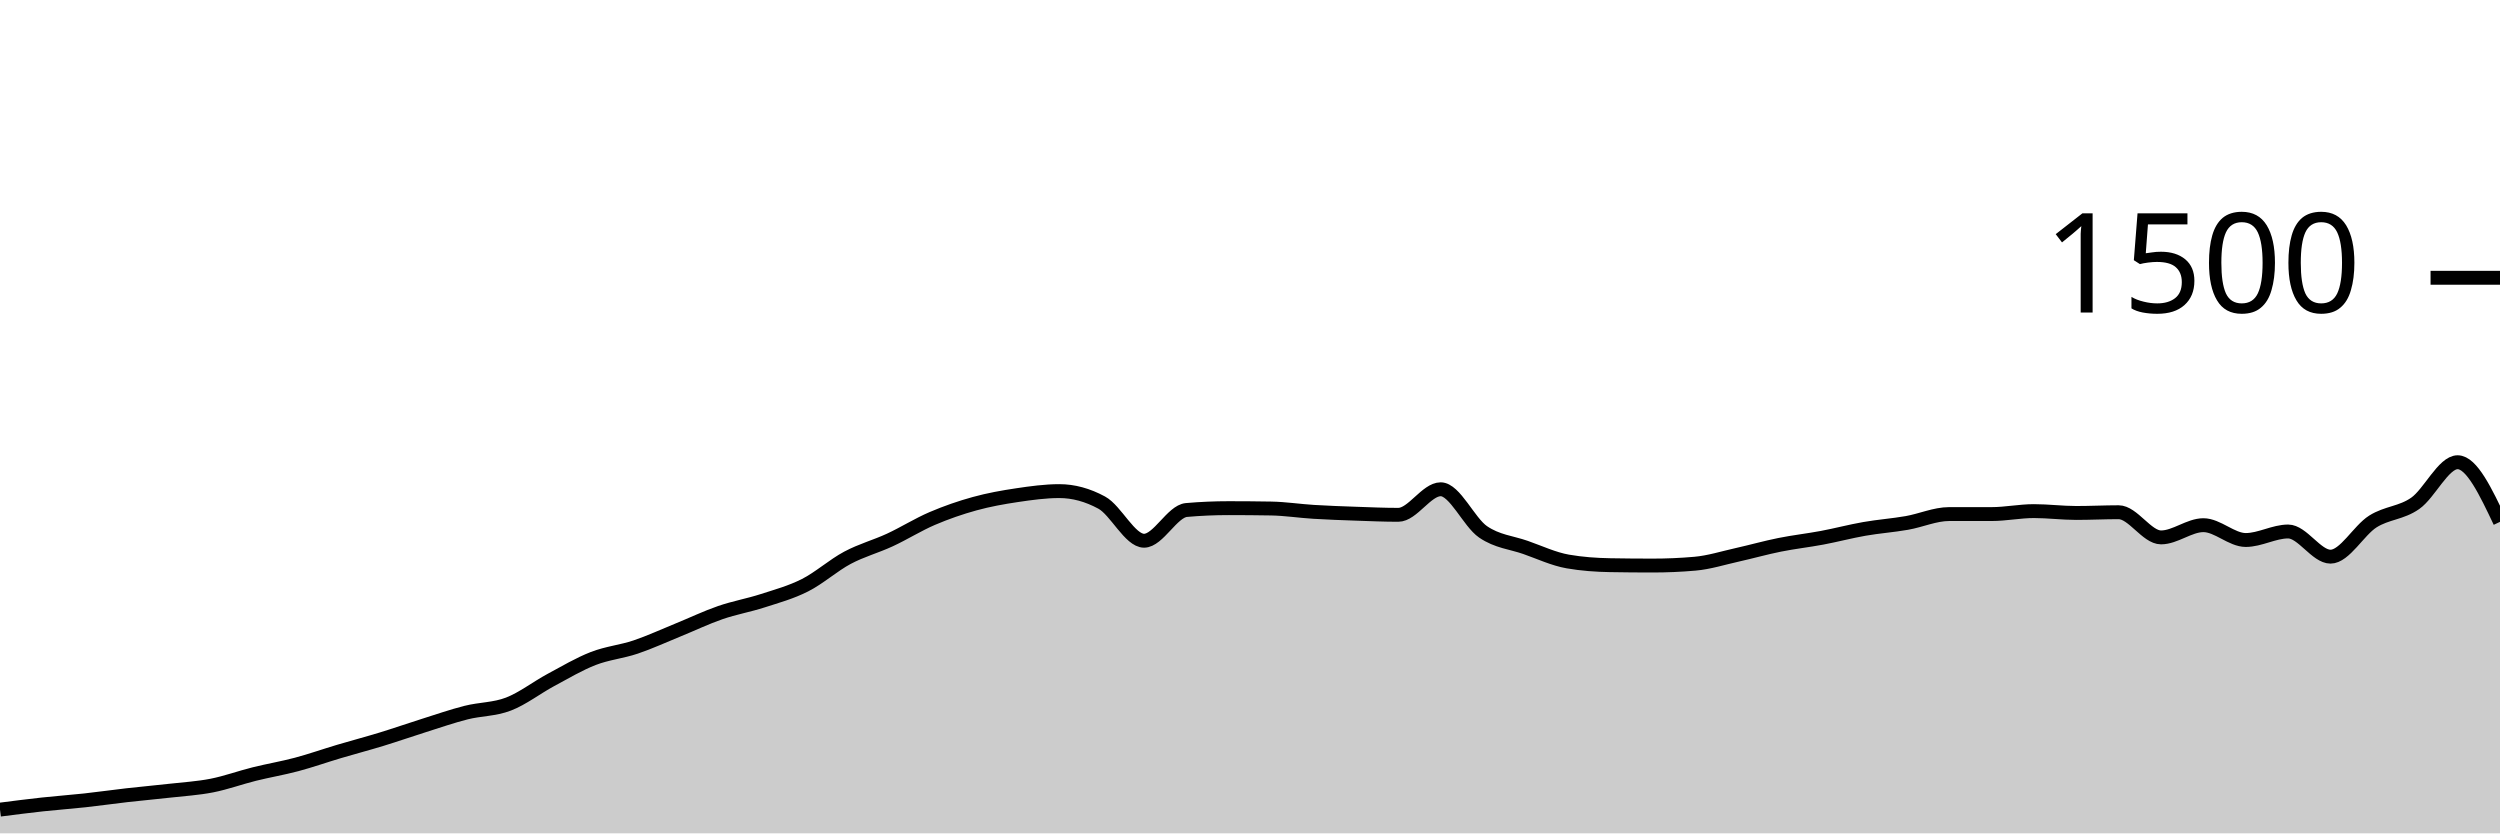
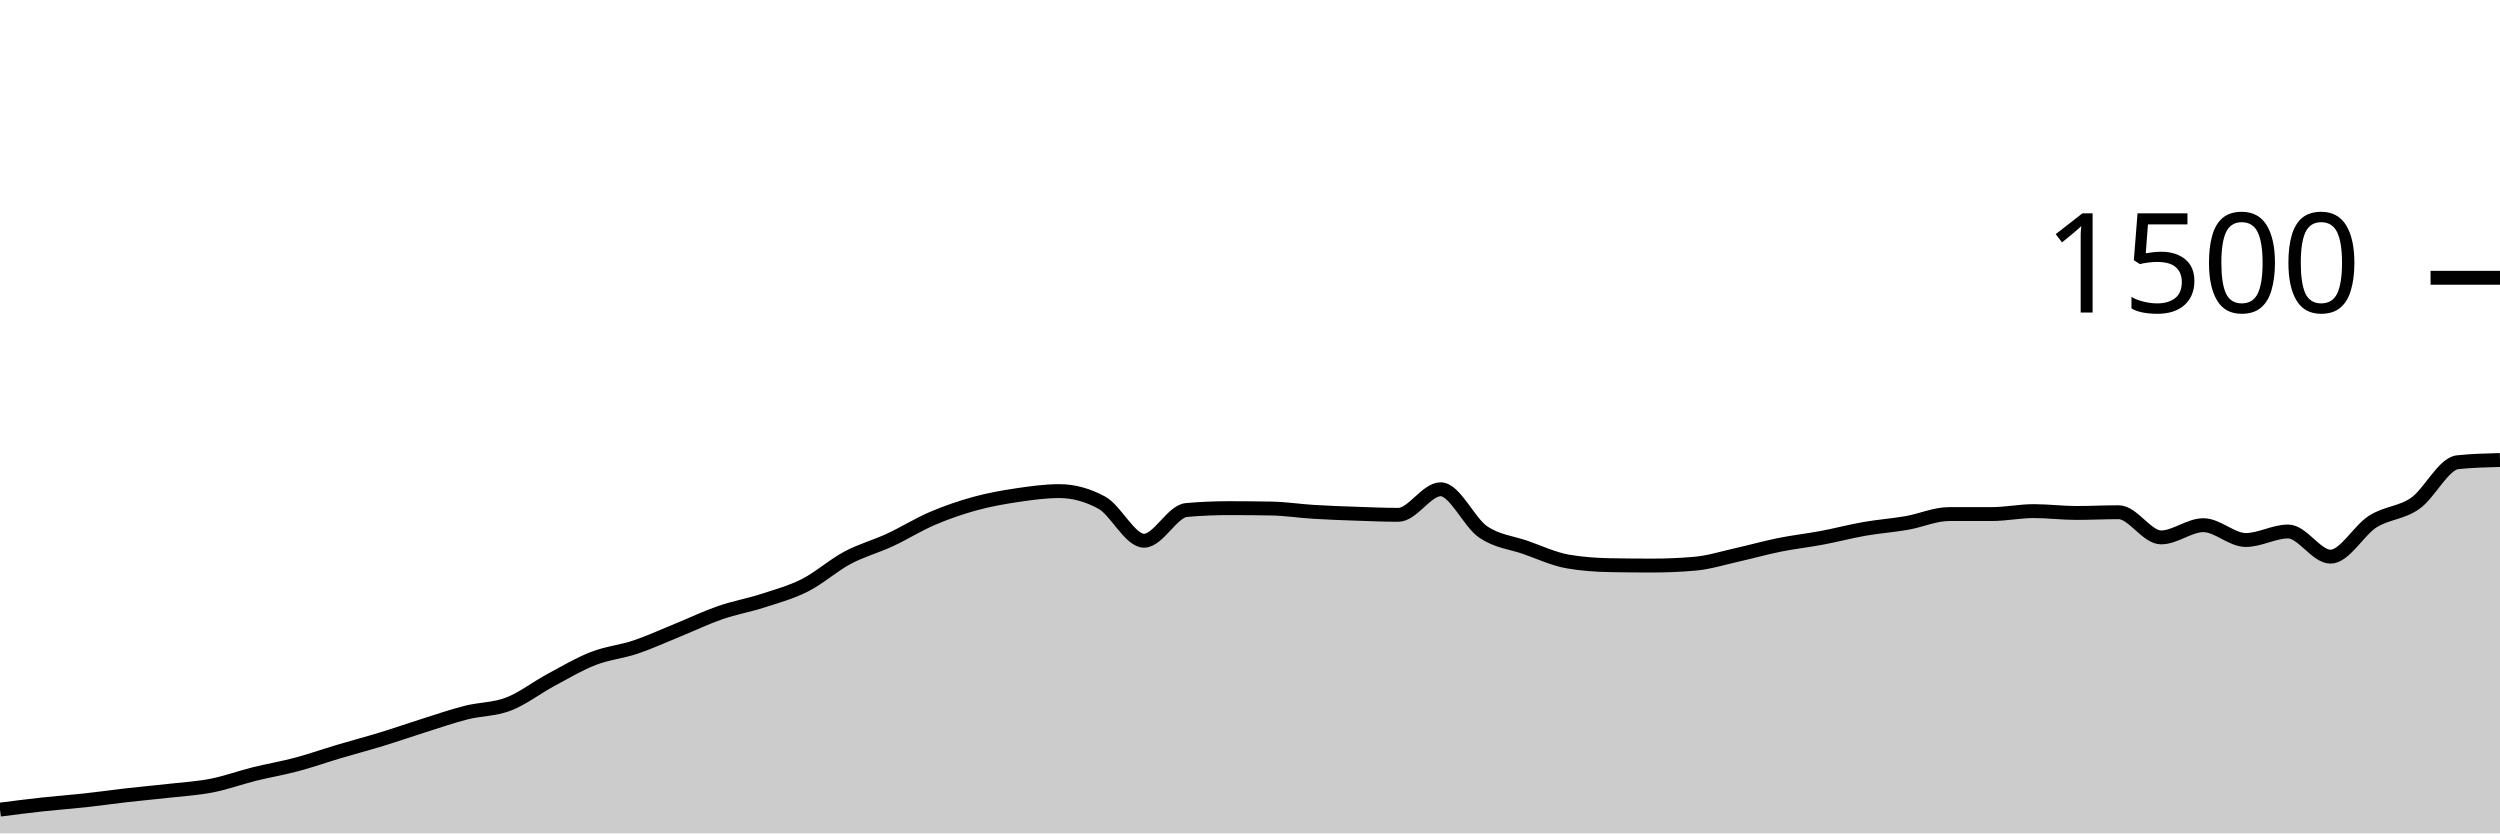
<svg xmlns="http://www.w3.org/2000/svg" viewBox="0 0 180 60">
  <g transform="translate(0,20)">
-     <path class="area" fill="rgba(0, 0, 0, 0.2)" d="M0,38.293C1.017,38.162,2.034,38.031,3.051,37.92C4.068,37.809,5.085,37.738,6.102,37.627C7.119,37.516,8.136,37.369,9.153,37.253C10.169,37.138,11.186,37.049,12.203,36.933C13.22,36.818,14.237,36.76,15.254,36.56C16.271,36.36,17.288,35.987,18.305,35.733C19.322,35.48,20.339,35.311,21.356,35.04C22.373,34.769,23.39,34.409,24.407,34.107C25.424,33.804,26.441,33.538,27.458,33.227C28.475,32.916,29.492,32.56,30.508,32.24C31.525,31.92,32.542,31.564,33.559,31.307C34.576,31.049,35.593,31.084,36.61,30.693C37.627,30.302,38.644,29.507,39.661,28.96C40.678,28.413,41.695,27.809,42.712,27.413C43.729,27.018,44.746,26.929,45.763,26.587C46.78,26.244,47.797,25.773,48.814,25.36C49.831,24.947,50.847,24.458,51.864,24.107C52.881,23.756,53.898,23.582,54.915,23.253C55.932,22.924,56.949,22.649,57.966,22.133C58.983,21.618,60,20.702,61.017,20.16C62.034,19.618,63.051,19.351,64.068,18.88C65.085,18.409,66.102,17.769,67.119,17.333C68.136,16.898,69.153,16.547,70.169,16.267C71.186,15.987,72.203,15.804,73.22,15.653C74.237,15.502,75.254,15.36,76.271,15.36C77.288,15.36,78.305,15.636,79.322,16.187C80.339,16.738,81.356,18.933,82.373,18.933C83.39,18.933,84.407,16.809,85.424,16.72C86.441,16.631,87.458,16.587,88.475,16.587C89.492,16.587,90.508,16.596,91.525,16.613C92.542,16.631,93.559,16.791,94.576,16.853C95.593,16.916,96.61,16.951,97.627,16.987C98.644,17.022,99.661,17.067,100.678,17.067C101.695,17.067,102.712,15.227,103.729,15.227C104.746,15.227,105.763,17.596,106.78,18.293C107.797,18.991,108.814,19.058,109.831,19.413C110.847,19.769,111.864,20.249,112.881,20.427C113.898,20.604,114.915,20.676,115.932,20.693C116.949,20.711,117.966,20.72,118.983,20.72C120,20.72,121.017,20.676,122.034,20.587C123.051,20.498,124.068,20.173,125.085,19.947C126.102,19.72,127.119,19.431,128.136,19.227C129.153,19.022,130.169,18.911,131.186,18.72C132.203,18.529,133.22,18.258,134.237,18.08C135.254,17.902,136.271,17.831,137.288,17.653C138.305,17.476,139.322,17.013,140.339,17.013C141.356,17.013,142.373,17.013,143.39,17.013C144.407,17.013,145.424,16.8,146.441,16.8C147.458,16.8,148.475,16.933,149.492,16.933C150.508,16.933,151.525,16.88,152.542,16.88C153.559,16.88,154.576,18.693,155.593,18.693C156.61,18.693,157.627,17.813,158.644,17.813C159.661,17.813,160.678,18.88,161.695,18.88C162.712,18.88,163.729,18.267,164.746,18.267C165.763,18.267,166.78,20.08,167.797,20.08C168.814,20.08,169.831,18.187,170.847,17.547C171.864,16.907,172.881,16.951,173.898,16.24C174.915,15.529,175.932,13.28,176.949,13.28C177.966,13.28,178.983,15.427,180,17.573L180,40C178.983,40,177.966,40,176.949,40C175.932,40,174.915,40,173.898,40C172.881,40,171.864,40,170.847,40C169.831,40,168.814,40,167.797,40C166.78,40,165.763,40,164.746,40C163.729,40,162.712,40,161.695,40C160.678,40,159.661,40,158.644,40C157.627,40,156.61,40,155.593,40C154.576,40,153.559,40,152.542,40C151.525,40,150.508,40,149.492,40C148.475,40,147.458,40,146.441,40C145.424,40,144.407,40,143.39,40C142.373,40,141.356,40,140.339,40C139.322,40,138.305,40,137.288,40C136.271,40,135.254,40,134.237,40C133.22,40,132.203,40,131.186,40C130.169,40,129.153,40,128.136,40C127.119,40,126.102,40,125.085,40C124.068,40,123.051,40,122.034,40C121.017,40,120,40,118.983,40C117.966,40,116.949,40,115.932,40C114.915,40,113.898,40,112.881,40C111.864,40,110.847,40,109.831,40C108.814,40,107.797,40,106.78,40C105.763,40,104.746,40,103.729,40C102.712,40,101.695,40,100.678,40C99.661,40,98.644,40,97.627,40C96.61,40,95.593,40,94.576,40C93.559,40,92.542,40,91.525,40C90.508,40,89.492,40,88.475,40C87.458,40,86.441,40,85.424,40C84.407,40,83.39,40,82.373,40C81.356,40,80.339,40,79.322,40C78.305,40,77.288,40,76.271,40C75.254,40,74.237,40,73.22,40C72.203,40,71.186,40,70.169,40C69.153,40,68.136,40,67.119,40C66.102,40,65.085,40,64.068,40C63.051,40,62.034,40,61.017,40C60,40,58.983,40,57.966,40C56.949,40,55.932,40,54.915,40C53.898,40,52.881,40,51.864,40C50.847,40,49.831,40,48.814,40C47.797,40,46.78,40,45.763,40C44.746,40,43.729,40,42.712,40C41.695,40,40.678,40,39.661,40C38.644,40,37.627,40,36.61,40C35.593,40,34.576,40,33.559,40C32.542,40,31.525,40,30.508,40C29.492,40,28.475,40,27.458,40C26.441,40,25.424,40,24.407,40C23.39,40,22.373,40,21.356,40C20.339,40,19.322,40,18.305,40C17.288,40,16.271,40,15.254,40C14.237,40,13.22,40,12.203,40C11.186,40,10.169,40,9.153,40C8.136,40,7.119,40,6.102,40C5.085,40,4.068,40,3.051,40C2.034,40,1.017,40,0,40Z" />
-     <path class="line" stroke="black" fill="none" d="M0,38.293C1.017,38.162,2.034,38.031,3.051,37.92C4.068,37.809,5.085,37.738,6.102,37.627C7.119,37.516,8.136,37.369,9.153,37.253C10.169,37.138,11.186,37.049,12.203,36.933C13.22,36.818,14.237,36.76,15.254,36.56C16.271,36.36,17.288,35.987,18.305,35.733C19.322,35.48,20.339,35.311,21.356,35.04C22.373,34.769,23.39,34.409,24.407,34.107C25.424,33.804,26.441,33.538,27.458,33.227C28.475,32.916,29.492,32.56,30.508,32.24C31.525,31.92,32.542,31.564,33.559,31.307C34.576,31.049,35.593,31.084,36.61,30.693C37.627,30.302,38.644,29.507,39.661,28.96C40.678,28.413,41.695,27.809,42.712,27.413C43.729,27.018,44.746,26.929,45.763,26.587C46.78,26.244,47.797,25.773,48.814,25.36C49.831,24.947,50.847,24.458,51.864,24.107C52.881,23.756,53.898,23.582,54.915,23.253C55.932,22.924,56.949,22.649,57.966,22.133C58.983,21.618,60,20.702,61.017,20.16C62.034,19.618,63.051,19.351,64.068,18.88C65.085,18.409,66.102,17.769,67.119,17.333C68.136,16.898,69.153,16.547,70.169,16.267C71.186,15.987,72.203,15.804,73.22,15.653C74.237,15.502,75.254,15.36,76.271,15.36C77.288,15.36,78.305,15.636,79.322,16.187C80.339,16.738,81.356,18.933,82.373,18.933C83.39,18.933,84.407,16.809,85.424,16.72C86.441,16.631,87.458,16.587,88.475,16.587C89.492,16.587,90.508,16.596,91.525,16.613C92.542,16.631,93.559,16.791,94.576,16.853C95.593,16.916,96.61,16.951,97.627,16.987C98.644,17.022,99.661,17.067,100.678,17.067C101.695,17.067,102.712,15.227,103.729,15.227C104.746,15.227,105.763,17.596,106.78,18.293C107.797,18.991,108.814,19.058,109.831,19.413C110.847,19.769,111.864,20.249,112.881,20.427C113.898,20.604,114.915,20.676,115.932,20.693C116.949,20.711,117.966,20.72,118.983,20.72C120,20.72,121.017,20.676,122.034,20.587C123.051,20.498,124.068,20.173,125.085,19.947C126.102,19.72,127.119,19.431,128.136,19.227C129.153,19.022,130.169,18.911,131.186,18.72C132.203,18.529,133.22,18.258,134.237,18.08C135.254,17.902,136.271,17.831,137.288,17.653C138.305,17.476,139.322,17.013,140.339,17.013C141.356,17.013,142.373,17.013,143.39,17.013C144.407,17.013,145.424,16.8,146.441,16.8C147.458,16.8,148.475,16.933,149.492,16.933C150.508,16.933,151.525,16.88,152.542,16.88C153.559,16.88,154.576,18.693,155.593,18.693C156.61,18.693,157.627,17.813,158.644,17.813C159.661,17.813,160.678,18.88,161.695,18.88C162.712,18.88,163.729,18.267,164.746,18.267C165.763,18.267,166.78,20.08,167.797,20.08C168.814,20.08,169.831,18.187,170.847,17.547C171.864,16.907,172.881,16.951,173.898,16.24C174.915,15.529,175.932,13.28,176.949,13.28C177.966,13.28,178.983,15.427,180,17.573" />
+     <path class="area" fill="rgba(0, 0, 0, 0.2)" d="M0,38.293C1.017,38.162,2.034,38.031,3.051,37.92C4.068,37.809,5.085,37.738,6.102,37.627C7.119,37.516,8.136,37.369,9.153,37.253C10.169,37.138,11.186,37.049,12.203,36.933C13.22,36.818,14.237,36.76,15.254,36.56C16.271,36.36,17.288,35.987,18.305,35.733C19.322,35.48,20.339,35.311,21.356,35.04C22.373,34.769,23.39,34.409,24.407,34.107C25.424,33.804,26.441,33.538,27.458,33.227C28.475,32.916,29.492,32.56,30.508,32.24C31.525,31.92,32.542,31.564,33.559,31.307C34.576,31.049,35.593,31.084,36.61,30.693C37.627,30.302,38.644,29.507,39.661,28.96C40.678,28.413,41.695,27.809,42.712,27.413C43.729,27.018,44.746,26.929,45.763,26.587C46.78,26.244,47.797,25.773,48.814,25.36C49.831,24.947,50.847,24.458,51.864,24.107C52.881,23.756,53.898,23.582,54.915,23.253C55.932,22.924,56.949,22.649,57.966,22.133C58.983,21.618,60,20.702,61.017,20.16C62.034,19.618,63.051,19.351,64.068,18.88C65.085,18.409,66.102,17.769,67.119,17.333C68.136,16.898,69.153,16.547,70.169,16.267C71.186,15.987,72.203,15.804,73.22,15.653C74.237,15.502,75.254,15.36,76.271,15.36C77.288,15.36,78.305,15.636,79.322,16.187C80.339,16.738,81.356,18.933,82.373,18.933C83.39,18.933,84.407,16.809,85.424,16.72C86.441,16.631,87.458,16.587,88.475,16.587C89.492,16.587,90.508,16.596,91.525,16.613C92.542,16.631,93.559,16.791,94.576,16.853C95.593,16.916,96.61,16.951,97.627,16.987C98.644,17.022,99.661,17.067,100.678,17.067C101.695,17.067,102.712,15.227,103.729,15.227C104.746,15.227,105.763,17.596,106.78,18.293C107.797,18.991,108.814,19.058,109.831,19.413C110.847,19.769,111.864,20.249,112.881,20.427C113.898,20.604,114.915,20.676,115.932,20.693C116.949,20.711,117.966,20.72,118.983,20.72C120,20.72,121.017,20.676,122.034,20.587C123.051,20.498,124.068,20.173,125.085,19.947C126.102,19.72,127.119,19.431,128.136,19.227C129.153,19.022,130.169,18.911,131.186,18.72C132.203,18.529,133.22,18.258,134.237,18.08C135.254,17.902,136.271,17.831,137.288,17.653C138.305,17.476,139.322,17.013,140.339,17.013C141.356,17.013,142.373,17.013,143.39,17.013C144.407,17.013,145.424,16.8,146.441,16.8C147.458,16.8,148.475,16.933,149.492,16.933C150.508,16.933,151.525,16.88,152.542,16.88C153.559,16.88,154.576,18.693,155.593,18.693C156.61,18.693,157.627,17.813,158.644,17.813C159.661,17.813,160.678,18.88,161.695,18.88C162.712,18.88,163.729,18.267,164.746,18.267C165.763,18.267,166.78,20.08,167.797,20.08C168.814,20.08,169.831,18.187,170.847,17.547C171.864,16.907,172.881,16.951,173.898,16.24C174.915,15.529,175.932,13.387,176.949,13.28C177.966,13.173,178.983,13.147,180,13.12L180,40C178.983,40,177.966,40,176.949,40C175.932,40,174.915,40,173.898,40C172.881,40,171.864,40,170.847,40C169.831,40,168.814,40,167.797,40C166.78,40,165.763,40,164.746,40C163.729,40,162.712,40,161.695,40C160.678,40,159.661,40,158.644,40C157.627,40,156.61,40,155.593,40C154.576,40,153.559,40,152.542,40C151.525,40,150.508,40,149.492,40C148.475,40,147.458,40,146.441,40C145.424,40,144.407,40,143.39,40C142.373,40,141.356,40,140.339,40C139.322,40,138.305,40,137.288,40C136.271,40,135.254,40,134.237,40C133.22,40,132.203,40,131.186,40C130.169,40,129.153,40,128.136,40C127.119,40,126.102,40,125.085,40C124.068,40,123.051,40,122.034,40C121.017,40,120,40,118.983,40C117.966,40,116.949,40,115.932,40C114.915,40,113.898,40,112.881,40C111.864,40,110.847,40,109.831,40C108.814,40,107.797,40,106.78,40C105.763,40,104.746,40,103.729,40C102.712,40,101.695,40,100.678,40C99.661,40,98.644,40,97.627,40C96.61,40,95.593,40,94.576,40C93.559,40,92.542,40,91.525,40C90.508,40,89.492,40,88.475,40C87.458,40,86.441,40,85.424,40C84.407,40,83.39,40,82.373,40C81.356,40,80.339,40,79.322,40C78.305,40,77.288,40,76.271,40C75.254,40,74.237,40,73.22,40C72.203,40,71.186,40,70.169,40C69.153,40,68.136,40,67.119,40C66.102,40,65.085,40,64.068,40C63.051,40,62.034,40,61.017,40C60,40,58.983,40,57.966,40C56.949,40,55.932,40,54.915,40C53.898,40,52.881,40,51.864,40C50.847,40,49.831,40,48.814,40C47.797,40,46.78,40,45.763,40C44.746,40,43.729,40,42.712,40C41.695,40,40.678,40,39.661,40C38.644,40,37.627,40,36.61,40C35.593,40,34.576,40,33.559,40C32.542,40,31.525,40,30.508,40C29.492,40,28.475,40,27.458,40C26.441,40,25.424,40,24.407,40C23.39,40,22.373,40,21.356,40C20.339,40,19.322,40,18.305,40C17.288,40,16.271,40,15.254,40C14.237,40,13.22,40,12.203,40C11.186,40,10.169,40,9.153,40C8.136,40,7.119,40,6.102,40C5.085,40,4.068,40,3.051,40C2.034,40,1.017,40,0,40Z" />
+     <path class="line" stroke="black" fill="none" d="M0,38.293C1.017,38.162,2.034,38.031,3.051,37.92C4.068,37.809,5.085,37.738,6.102,37.627C7.119,37.516,8.136,37.369,9.153,37.253C10.169,37.138,11.186,37.049,12.203,36.933C13.22,36.818,14.237,36.76,15.254,36.56C16.271,36.36,17.288,35.987,18.305,35.733C19.322,35.48,20.339,35.311,21.356,35.04C22.373,34.769,23.39,34.409,24.407,34.107C25.424,33.804,26.441,33.538,27.458,33.227C28.475,32.916,29.492,32.56,30.508,32.24C31.525,31.92,32.542,31.564,33.559,31.307C34.576,31.049,35.593,31.084,36.61,30.693C37.627,30.302,38.644,29.507,39.661,28.96C40.678,28.413,41.695,27.809,42.712,27.413C43.729,27.018,44.746,26.929,45.763,26.587C46.78,26.244,47.797,25.773,48.814,25.36C49.831,24.947,50.847,24.458,51.864,24.107C52.881,23.756,53.898,23.582,54.915,23.253C55.932,22.924,56.949,22.649,57.966,22.133C58.983,21.618,60,20.702,61.017,20.16C62.034,19.618,63.051,19.351,64.068,18.88C65.085,18.409,66.102,17.769,67.119,17.333C68.136,16.898,69.153,16.547,70.169,16.267C71.186,15.987,72.203,15.804,73.22,15.653C74.237,15.502,75.254,15.36,76.271,15.36C77.288,15.36,78.305,15.636,79.322,16.187C80.339,16.738,81.356,18.933,82.373,18.933C83.39,18.933,84.407,16.809,85.424,16.72C86.441,16.631,87.458,16.587,88.475,16.587C89.492,16.587,90.508,16.596,91.525,16.613C92.542,16.631,93.559,16.791,94.576,16.853C95.593,16.916,96.61,16.951,97.627,16.987C98.644,17.022,99.661,17.067,100.678,17.067C101.695,17.067,102.712,15.227,103.729,15.227C104.746,15.227,105.763,17.596,106.78,18.293C107.797,18.991,108.814,19.058,109.831,19.413C110.847,19.769,111.864,20.249,112.881,20.427C113.898,20.604,114.915,20.676,115.932,20.693C116.949,20.711,117.966,20.72,118.983,20.72C120,20.72,121.017,20.676,122.034,20.587C123.051,20.498,124.068,20.173,125.085,19.947C126.102,19.72,127.119,19.431,128.136,19.227C129.153,19.022,130.169,18.911,131.186,18.72C132.203,18.529,133.22,18.258,134.237,18.08C135.254,17.902,136.271,17.831,137.288,17.653C138.305,17.476,139.322,17.013,140.339,17.013C141.356,17.013,142.373,17.013,143.39,17.013C144.407,17.013,145.424,16.8,146.441,16.8C147.458,16.8,148.475,16.933,149.492,16.933C150.508,16.933,151.525,16.88,152.542,16.88C153.559,16.88,154.576,18.693,155.593,18.693C156.61,18.693,157.627,17.813,158.644,17.813C159.661,17.813,160.678,18.88,161.695,18.88C162.712,18.88,163.729,18.267,164.746,18.267C165.763,18.267,166.78,20.08,167.797,20.08C168.814,20.08,169.831,18.187,170.847,17.547C171.864,16.907,172.881,16.951,173.898,16.24C174.915,15.529,175.932,13.387,176.949,13.28C177.966,13.173,178.983,13.147,180,13.12" />
    <path class="axis-ceiling" stroke-width="1" stroke="black" fill="none" d="M175,0L180,0" />
    <text class="axis-ceiling-label" font-family="sans-serif" text-anchor="end" font-size="10px" x="170" y="2.5">1500</text>
  </g>
</svg>
